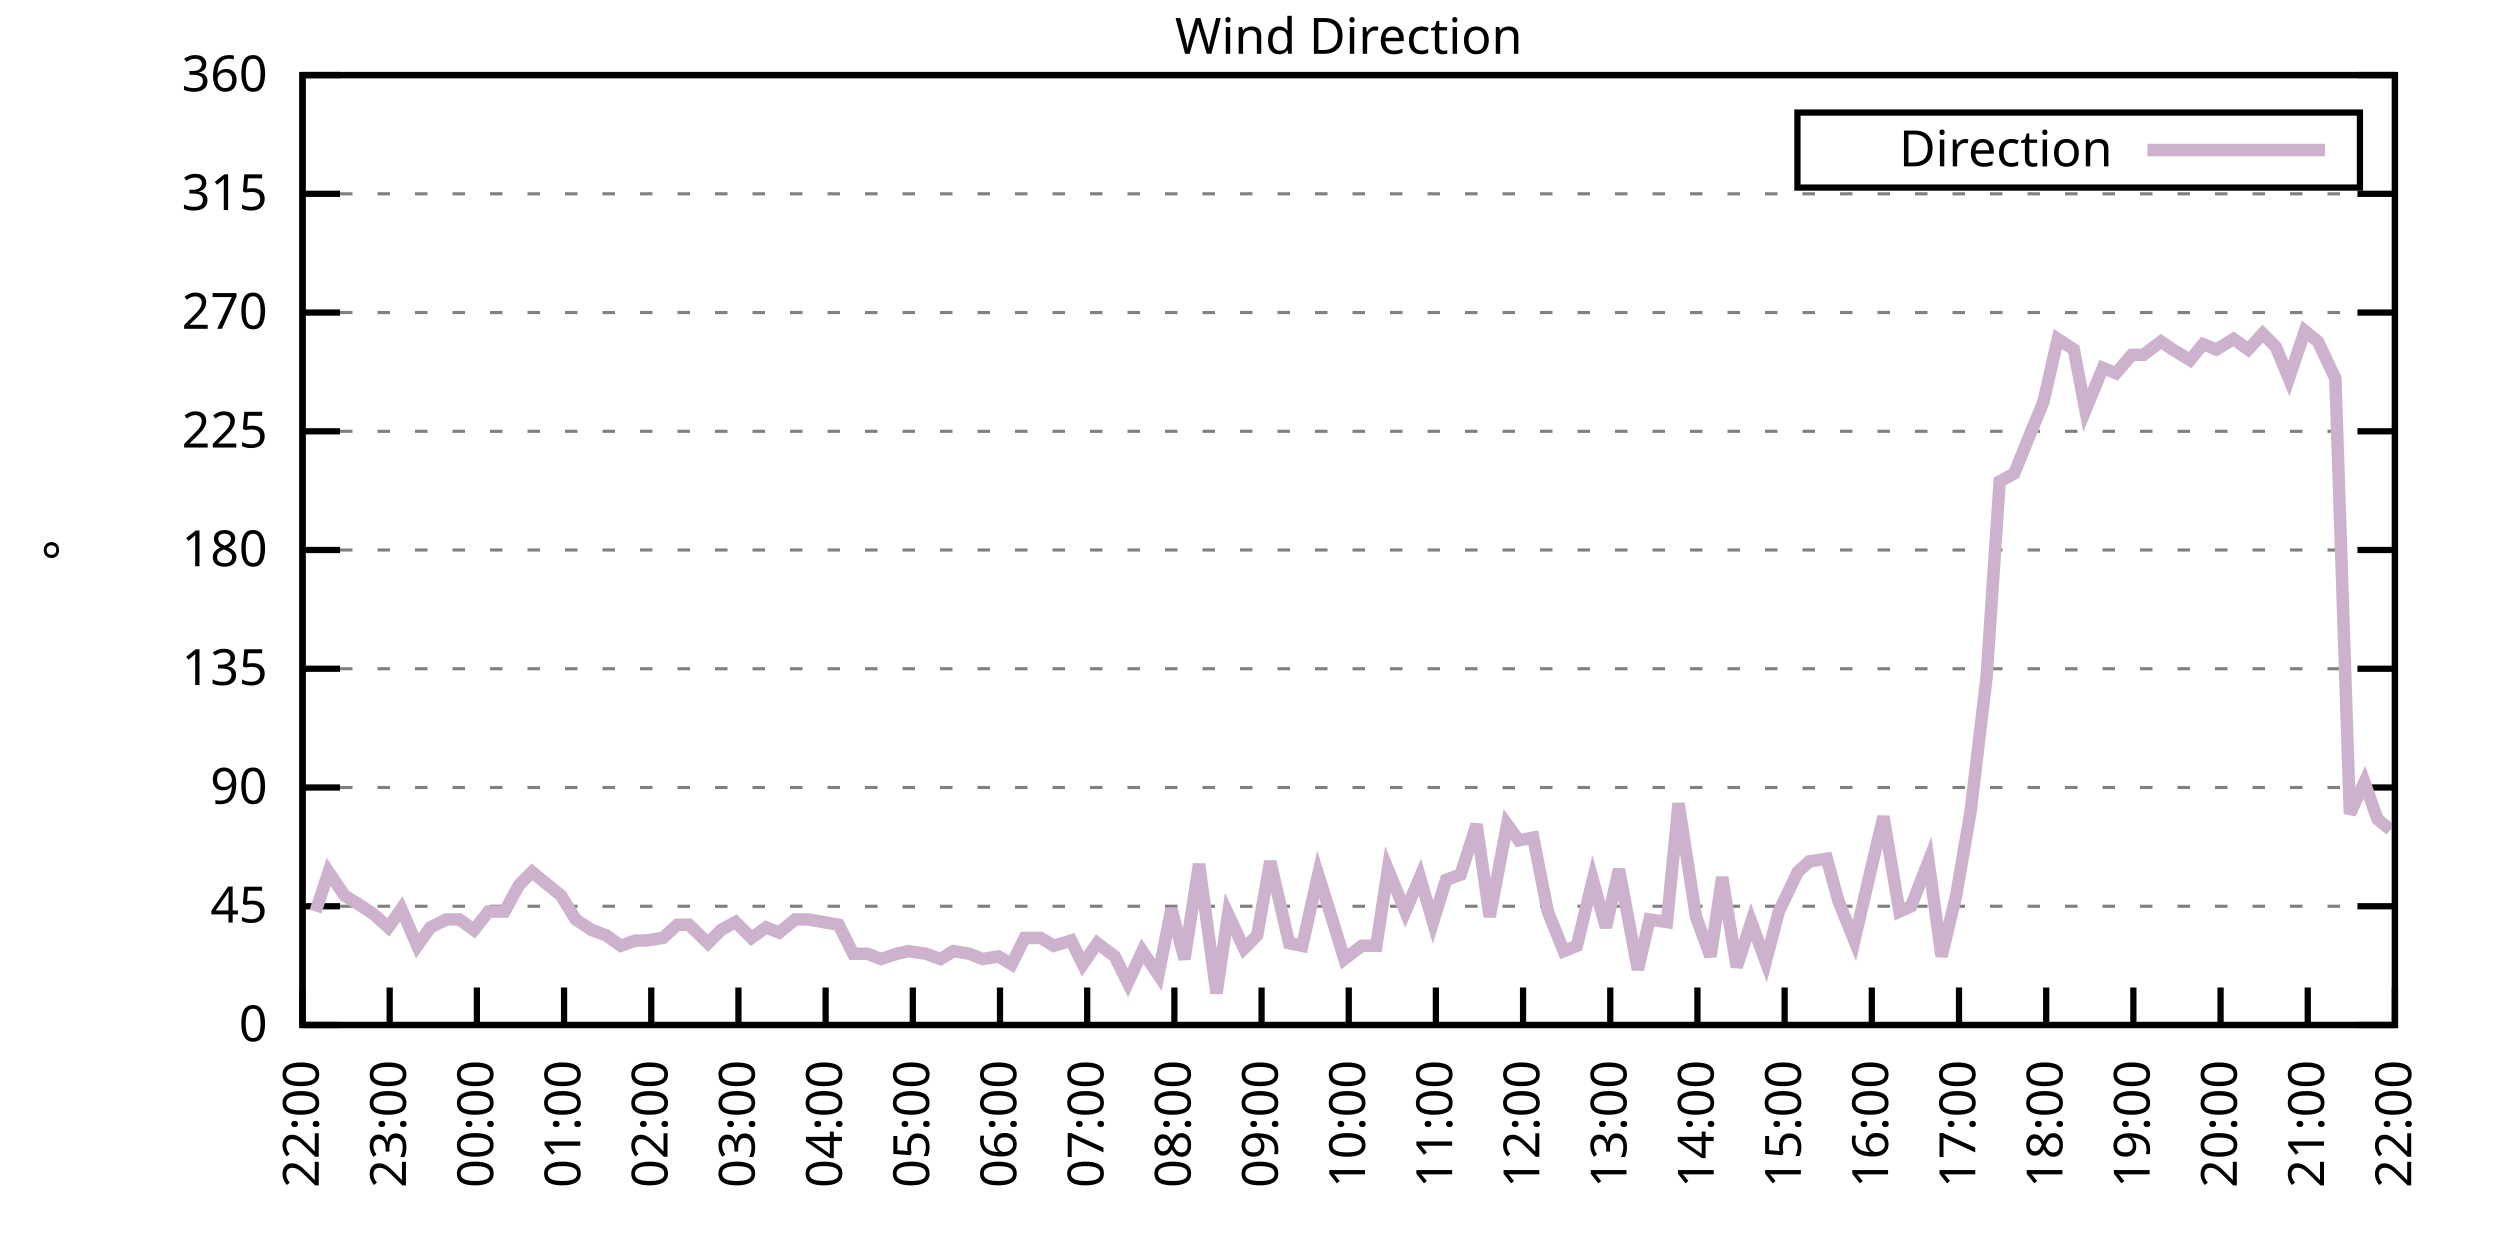
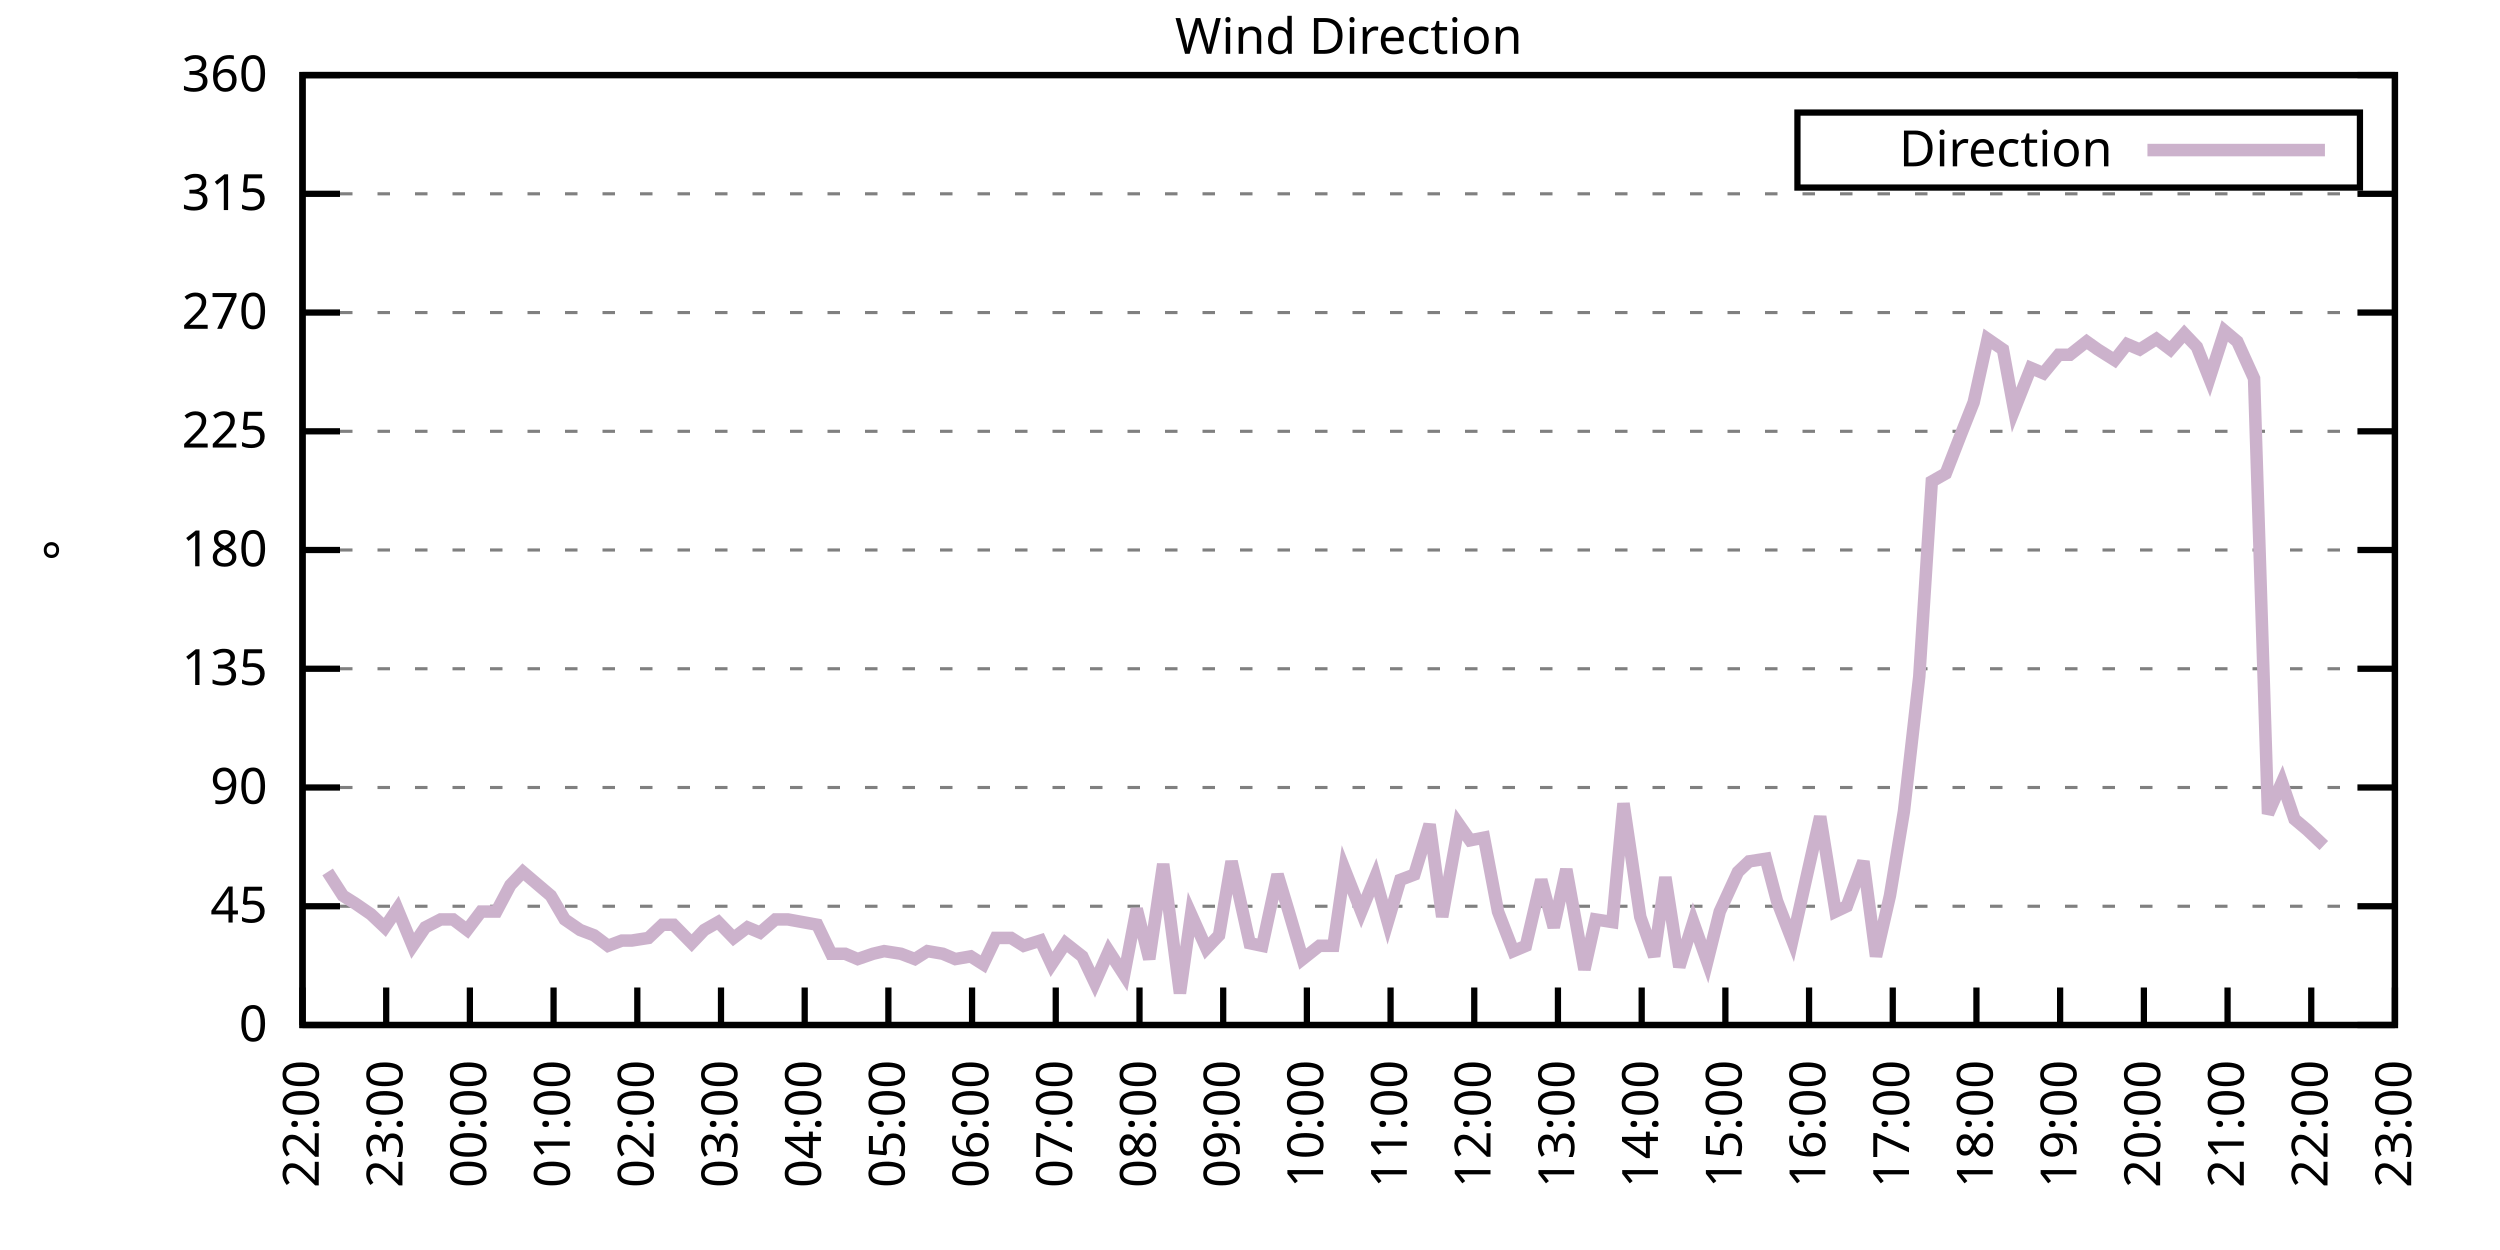
<svg xmlns="http://www.w3.org/2000/svg" xmlns:xlink="http://www.w3.org/1999/xlink" width="400" height="200" viewBox="0 0 400 200">
  <g id="gnuplot_canvas">
    <rect x="0" y="0" width="400" height="200" fill="none" />
    <defs>
      <circle id="gpDot" r="0.5" stroke-width="0.5" stroke="currentColor" />
      <path id="gpPt0" stroke-width="0.333" stroke="currentColor" d="M-1,0 h2 M0,-1 v2" />
      <path id="gpPt1" stroke-width="0.333" stroke="currentColor" d="M-1,-1 L1,1 M1,-1 L-1,1" />
      <path id="gpPt2" stroke-width="0.333" stroke="currentColor" d="M-1,0 L1,0 M0,-1 L0,1 M-1,-1 L1,1 M-1,1 L1,-1" />
      <rect id="gpPt3" stroke-width="0.333" stroke="currentColor" x="-1" y="-1" width="2" height="2" />
      <rect id="gpPt4" stroke-width="0.333" stroke="currentColor" fill="currentColor" x="-1" y="-1" width="2" height="2" />
      <circle id="gpPt5" stroke-width="0.333" stroke="currentColor" cx="0" cy="0" r="1" />
      <use xlink:href="#gpPt5" id="gpPt6" fill="currentColor" stroke="none" />
      <path id="gpPt7" stroke-width="0.333" stroke="currentColor" d="M0,-1.33 L-1.33,0.67 L1.33,0.67 z" />
      <use xlink:href="#gpPt7" id="gpPt8" fill="currentColor" stroke="none" />
      <use xlink:href="#gpPt7" id="gpPt9" stroke="currentColor" transform="rotate(180)" />
      <use xlink:href="#gpPt9" id="gpPt10" fill="currentColor" stroke="none" />
      <use xlink:href="#gpPt3" id="gpPt11" stroke="currentColor" transform="rotate(45)" />
      <use xlink:href="#gpPt11" id="gpPt12" fill="currentColor" stroke="none" />
      <path id="gpPt13" stroke-width="0.333" stroke="currentColor" d="M0,1.330 L1.265,0.411 L0.782,-1.067 L-0.782,-1.076 L-1.265,0.411 z" />
      <use xlink:href="#gpPt13" id="gpPt14" fill="currentColor" stroke="none" />
      <filter id="textbox" filterUnits="objectBoundingBox" x="0" y="0" height="1" width="1">
        <feFlood flood-color="white" flood-opacity="1" result="bgnd" />
        <feComposite in="SourceGraphic" in2="bgnd" operator="atop" />
      </filter>
      <filter id="greybox" filterUnits="objectBoundingBox" x="0" y="0" height="1" width="1">
        <feFlood flood-color="lightgrey" flood-opacity="1" result="grey" />
        <feComposite in="SourceGraphic" in2="grey" operator="atop" />
      </filter>
    </defs>
    <g fill="none" color="white" stroke="currentColor" stroke-width="1.00" stroke-linecap="butt" stroke-linejoin="miter">
</g>
    <g fill="none" color="black" stroke="currentColor" stroke-width="1.00" stroke-linecap="butt" stroke-linejoin="miter">
      <g stroke="none" shape-rendering="crispEdges">
        <polygon fill="rgb(255, 255, 255)" points="48.40,164.00 383.18,164.00 383.18,12.02 48.40,12.02 " />
      </g>
    </g>
    <g fill="none" color="black" stroke="currentColor" stroke-width="1.00" stroke-linecap="butt" stroke-linejoin="miter">
</g>
    <g fill="none" color="black" stroke="black" stroke-width="0.50" stroke-linecap="butt" stroke-linejoin="miter">
</g>
    <g fill="none" color="gray" stroke="currentColor" stroke-width="0.50" stroke-linecap="butt" stroke-linejoin="miter">
      <path stroke="gray" stroke-dasharray="2,4" class="gridline" d="M48.40,164.00 L383.19,164.00  " />
    </g>
    <g fill="none" color="gray" stroke="gray" stroke-width="1.00" stroke-linecap="butt" stroke-linejoin="miter">
</g>
    <g fill="none" color="black" stroke="currentColor" stroke-width="1.00" stroke-linecap="butt" stroke-linejoin="miter">
      <path stroke="black" d="M48.40,164.00 L54.40,164.00 M383.19,164.00 L377.19,164.00  " />
      <g transform="translate(42.80,166.60)" stroke="none" fill="black" font-family="Sans" font-size="8.00" text-anchor="end">
        <text>
          <tspan font-family="Sans"> 0</tspan>
        </text>
      </g>
    </g>
    <g fill="none" color="black" stroke="currentColor" stroke-width="1.00" stroke-linecap="butt" stroke-linejoin="miter">
</g>
    <g fill="none" color="black" stroke="black" stroke-width="0.50" stroke-linecap="butt" stroke-linejoin="miter">
</g>
    <g fill="none" color="gray" stroke="currentColor" stroke-width="0.50" stroke-linecap="butt" stroke-linejoin="miter">
      <path stroke="gray" stroke-dasharray="2,4" class="gridline" d="M48.40,145.00 L383.19,145.00  " />
    </g>
    <g fill="none" color="gray" stroke="gray" stroke-width="1.00" stroke-linecap="butt" stroke-linejoin="miter">
</g>
    <g fill="none" color="black" stroke="currentColor" stroke-width="1.00" stroke-linecap="butt" stroke-linejoin="miter">
      <path stroke="black" d="M48.40,145.00 L54.40,145.00 M383.19,145.00 L377.19,145.00  " />
      <g transform="translate(42.80,147.60)" stroke="none" fill="black" font-family="Sans" font-size="8.00" text-anchor="end">
        <text>
          <tspan font-family="Sans"> 45</tspan>
        </text>
      </g>
    </g>
    <g fill="none" color="black" stroke="currentColor" stroke-width="1.00" stroke-linecap="butt" stroke-linejoin="miter">
</g>
    <g fill="none" color="black" stroke="black" stroke-width="0.50" stroke-linecap="butt" stroke-linejoin="miter">
</g>
    <g fill="none" color="gray" stroke="currentColor" stroke-width="0.50" stroke-linecap="butt" stroke-linejoin="miter">
      <path stroke="gray" stroke-dasharray="2,4" class="gridline" d="M48.40,126.00 L383.19,126.00  " />
    </g>
    <g fill="none" color="gray" stroke="gray" stroke-width="1.00" stroke-linecap="butt" stroke-linejoin="miter">
</g>
    <g fill="none" color="black" stroke="currentColor" stroke-width="1.00" stroke-linecap="butt" stroke-linejoin="miter">
      <path stroke="black" d="M48.40,126.00 L54.40,126.00 M383.19,126.00 L377.19,126.00  " />
      <g transform="translate(42.80,128.60)" stroke="none" fill="black" font-family="Sans" font-size="8.00" text-anchor="end">
        <text>
          <tspan font-family="Sans"> 90</tspan>
        </text>
      </g>
    </g>
    <g fill="none" color="black" stroke="currentColor" stroke-width="1.00" stroke-linecap="butt" stroke-linejoin="miter">
</g>
    <g fill="none" color="black" stroke="black" stroke-width="0.50" stroke-linecap="butt" stroke-linejoin="miter">
</g>
    <g fill="none" color="gray" stroke="currentColor" stroke-width="0.50" stroke-linecap="butt" stroke-linejoin="miter">
      <path stroke="gray" stroke-dasharray="2,4" class="gridline" d="M48.40,107.00 L383.19,107.00  " />
    </g>
    <g fill="none" color="gray" stroke="gray" stroke-width="1.00" stroke-linecap="butt" stroke-linejoin="miter">
</g>
    <g fill="none" color="black" stroke="currentColor" stroke-width="1.00" stroke-linecap="butt" stroke-linejoin="miter">
      <path stroke="black" d="M48.40,107.00 L54.40,107.00 M383.19,107.00 L377.19,107.00  " />
      <g transform="translate(42.80,109.60)" stroke="none" fill="black" font-family="Sans" font-size="8.00" text-anchor="end">
        <text>
          <tspan font-family="Sans"> 135</tspan>
        </text>
      </g>
    </g>
    <g fill="none" color="black" stroke="currentColor" stroke-width="1.00" stroke-linecap="butt" stroke-linejoin="miter">
</g>
    <g fill="none" color="black" stroke="black" stroke-width="0.50" stroke-linecap="butt" stroke-linejoin="miter">
</g>
    <g fill="none" color="gray" stroke="currentColor" stroke-width="0.50" stroke-linecap="butt" stroke-linejoin="miter">
      <path stroke="gray" stroke-dasharray="2,4" class="gridline" d="M48.40,88.00 L383.19,88.00  " />
    </g>
    <g fill="none" color="gray" stroke="gray" stroke-width="1.00" stroke-linecap="butt" stroke-linejoin="miter">
</g>
    <g fill="none" color="black" stroke="currentColor" stroke-width="1.00" stroke-linecap="butt" stroke-linejoin="miter">
      <path stroke="black" d="M48.40,88.00 L54.40,88.00 M383.19,88.00 L377.19,88.00  " />
      <g transform="translate(42.80,90.60)" stroke="none" fill="black" font-family="Sans" font-size="8.00" text-anchor="end">
        <text>
          <tspan font-family="Sans"> 180</tspan>
        </text>
      </g>
    </g>
    <g fill="none" color="black" stroke="currentColor" stroke-width="1.00" stroke-linecap="butt" stroke-linejoin="miter">
</g>
    <g fill="none" color="black" stroke="black" stroke-width="0.50" stroke-linecap="butt" stroke-linejoin="miter">
</g>
    <g fill="none" color="gray" stroke="currentColor" stroke-width="0.50" stroke-linecap="butt" stroke-linejoin="miter">
      <path stroke="gray" stroke-dasharray="2,4" class="gridline" d="M48.40,69.01 L383.19,69.01  " />
    </g>
    <g fill="none" color="gray" stroke="gray" stroke-width="1.00" stroke-linecap="butt" stroke-linejoin="miter">
</g>
    <g fill="none" color="black" stroke="currentColor" stroke-width="1.00" stroke-linecap="butt" stroke-linejoin="miter">
      <path stroke="black" d="M48.40,69.01 L54.40,69.01 M383.19,69.01 L377.19,69.01  " />
      <g transform="translate(42.80,71.61)" stroke="none" fill="black" font-family="Sans" font-size="8.00" text-anchor="end">
        <text>
          <tspan font-family="Sans"> 225</tspan>
        </text>
      </g>
    </g>
    <g fill="none" color="black" stroke="currentColor" stroke-width="1.00" stroke-linecap="butt" stroke-linejoin="miter">
</g>
    <g fill="none" color="black" stroke="black" stroke-width="0.50" stroke-linecap="butt" stroke-linejoin="miter">
</g>
    <g fill="none" color="gray" stroke="currentColor" stroke-width="0.50" stroke-linecap="butt" stroke-linejoin="miter">
      <path stroke="gray" stroke-dasharray="2,4" class="gridline" d="M48.40,50.01 L383.19,50.01  " />
    </g>
    <g fill="none" color="gray" stroke="gray" stroke-width="1.00" stroke-linecap="butt" stroke-linejoin="miter">
</g>
    <g fill="none" color="black" stroke="currentColor" stroke-width="1.00" stroke-linecap="butt" stroke-linejoin="miter">
      <path stroke="black" d="M48.40,50.01 L54.40,50.01 M383.19,50.01 L377.19,50.01  " />
      <g transform="translate(42.80,52.61)" stroke="none" fill="black" font-family="Sans" font-size="8.00" text-anchor="end">
        <text>
          <tspan font-family="Sans"> 270</tspan>
        </text>
      </g>
    </g>
    <g fill="none" color="black" stroke="currentColor" stroke-width="1.00" stroke-linecap="butt" stroke-linejoin="miter">
</g>
    <g fill="none" color="black" stroke="black" stroke-width="0.50" stroke-linecap="butt" stroke-linejoin="miter">
</g>
    <g fill="none" color="gray" stroke="currentColor" stroke-width="0.50" stroke-linecap="butt" stroke-linejoin="miter">
      <path stroke="gray" stroke-dasharray="2,4" class="gridline" d="M48.40,31.01 L383.19,31.01  " />
    </g>
    <g fill="none" color="gray" stroke="gray" stroke-width="1.00" stroke-linecap="butt" stroke-linejoin="miter">
</g>
    <g fill="none" color="black" stroke="currentColor" stroke-width="1.00" stroke-linecap="butt" stroke-linejoin="miter">
      <path stroke="black" d="M48.40,31.01 L54.40,31.01 M383.19,31.01 L377.19,31.01  " />
      <g transform="translate(42.80,33.61)" stroke="none" fill="black" font-family="Sans" font-size="8.00" text-anchor="end">
        <text>
          <tspan font-family="Sans"> 315</tspan>
        </text>
      </g>
    </g>
    <g fill="none" color="black" stroke="currentColor" stroke-width="1.00" stroke-linecap="butt" stroke-linejoin="miter">
</g>
    <g fill="none" color="black" stroke="black" stroke-width="0.50" stroke-linecap="butt" stroke-linejoin="miter">
</g>
    <g fill="none" color="gray" stroke="currentColor" stroke-width="0.50" stroke-linecap="butt" stroke-linejoin="miter">
      <path stroke="gray" stroke-dasharray="2,4" class="gridline" d="M48.40,12.01 L383.19,12.01  " />
    </g>
    <g fill="none" color="gray" stroke="gray" stroke-width="1.00" stroke-linecap="butt" stroke-linejoin="miter">
</g>
    <g fill="none" color="black" stroke="currentColor" stroke-width="1.00" stroke-linecap="butt" stroke-linejoin="miter">
      <path stroke="black" d="M48.40,12.01 L54.40,12.01 M383.19,12.01 L377.19,12.01  " />
      <g transform="translate(42.80,14.61)" stroke="none" fill="black" font-family="Sans" font-size="8.00" text-anchor="end">
        <text>
          <tspan font-family="Sans"> 360</tspan>
        </text>
      </g>
    </g>
    <g fill="none" color="black" stroke="currentColor" stroke-width="1.00" stroke-linecap="butt" stroke-linejoin="miter">
      <path stroke="black" d="M48.40,164.00 L48.40,158.00  " />
      <g transform="translate(51.00,169.60) rotate(270.00)" stroke="none" fill="black" font-family="Sans" font-size="8.00" text-anchor="end">
        <text>
          <tspan font-family="Sans">22:00</tspan>
        </text>
      </g>
    </g>
    <g fill="none" color="black" stroke="currentColor" stroke-width="1.00" stroke-linecap="butt" stroke-linejoin="miter">
-       <path stroke="black" d="M62.35,164.00 L62.35,158.00  " />
-       <g transform="translate(64.95,169.60) rotate(270.00)" stroke="none" fill="black" font-family="Sans" font-size="8.00" text-anchor="end">
+       <path stroke="black" d="M61.79,164.00 L61.79,158.00  " />
+       <g transform="translate(64.39,169.60) rotate(270.00)" stroke="none" fill="black" font-family="Sans" font-size="8.00" text-anchor="end">
        <text>
          <tspan font-family="Sans">23:00</tspan>
        </text>
      </g>
    </g>
    <g fill="none" color="black" stroke="currentColor" stroke-width="1.00" stroke-linecap="butt" stroke-linejoin="miter">
-       <path stroke="black" d="M76.30,164.00 L76.30,158.00  " />
-       <g transform="translate(78.90,169.60) rotate(270.00)" stroke="none" fill="black" font-family="Sans" font-size="8.00" text-anchor="end">
+       <path stroke="black" d="M75.18,164.00 L75.18,158.00  " />
+       <g transform="translate(77.78,169.60) rotate(270.00)" stroke="none" fill="black" font-family="Sans" font-size="8.00" text-anchor="end">
        <text>
          <tspan font-family="Sans">00:00</tspan>
        </text>
      </g>
    </g>
    <g fill="none" color="black" stroke="currentColor" stroke-width="1.00" stroke-linecap="butt" stroke-linejoin="miter">
-       <path stroke="black" d="M90.25,164.00 L90.25,158.00  " />
-       <g transform="translate(92.85,169.60) rotate(270.00)" stroke="none" fill="black" font-family="Sans" font-size="8.00" text-anchor="end">
+       <path stroke="black" d="M88.57,164.00 L88.57,158.00  " />
+       <g transform="translate(91.17,169.60) rotate(270.00)" stroke="none" fill="black" font-family="Sans" font-size="8.00" text-anchor="end">
        <text>
          <tspan font-family="Sans">01:00</tspan>
        </text>
      </g>
    </g>
    <g fill="none" color="black" stroke="currentColor" stroke-width="1.00" stroke-linecap="butt" stroke-linejoin="miter">
-       <path stroke="black" d="M104.20,164.00 L104.20,158.00  " />
-       <g transform="translate(106.80,169.60) rotate(270.00)" stroke="none" fill="black" font-family="Sans" font-size="8.00" text-anchor="end">
+       <path stroke="black" d="M101.97,164.00 L101.97,158.00  " />
+       <g transform="translate(104.57,169.60) rotate(270.00)" stroke="none" fill="black" font-family="Sans" font-size="8.00" text-anchor="end">
        <text>
          <tspan font-family="Sans">02:00</tspan>
        </text>
      </g>
    </g>
    <g fill="none" color="black" stroke="currentColor" stroke-width="1.00" stroke-linecap="butt" stroke-linejoin="miter">
-       <path stroke="black" d="M118.15,164.00 L118.15,158.00  " />
-       <g transform="translate(120.75,169.60) rotate(270.00)" stroke="none" fill="black" font-family="Sans" font-size="8.00" text-anchor="end">
+       <path stroke="black" d="M115.36,164.00 L115.36,158.00  " />
+       <g transform="translate(117.96,169.60) rotate(270.00)" stroke="none" fill="black" font-family="Sans" font-size="8.00" text-anchor="end">
        <text>
          <tspan font-family="Sans">03:00</tspan>
        </text>
      </g>
    </g>
    <g fill="none" color="black" stroke="currentColor" stroke-width="1.00" stroke-linecap="butt" stroke-linejoin="miter">
-       <path stroke="black" d="M132.10,164.00 L132.10,158.00  " />
-       <g transform="translate(134.70,169.60) rotate(270.00)" stroke="none" fill="black" font-family="Sans" font-size="8.00" text-anchor="end">
+       <path stroke="black" d="M128.75,164.00 L128.75,158.00  " />
+       <g transform="translate(131.35,169.60) rotate(270.00)" stroke="none" fill="black" font-family="Sans" font-size="8.00" text-anchor="end">
        <text>
          <tspan font-family="Sans">04:00</tspan>
        </text>
      </g>
    </g>
    <g fill="none" color="black" stroke="currentColor" stroke-width="1.00" stroke-linecap="butt" stroke-linejoin="miter">
-       <path stroke="black" d="M146.05,164.00 L146.05,158.00  " />
-       <g transform="translate(148.65,169.60) rotate(270.00)" stroke="none" fill="black" font-family="Sans" font-size="8.00" text-anchor="end">
+       <path stroke="black" d="M142.14,164.00 L142.14,158.00  " />
+       <g transform="translate(144.74,169.60) rotate(270.00)" stroke="none" fill="black" font-family="Sans" font-size="8.00" text-anchor="end">
        <text>
          <tspan font-family="Sans">05:00</tspan>
        </text>
      </g>
    </g>
    <g fill="none" color="black" stroke="currentColor" stroke-width="1.00" stroke-linecap="butt" stroke-linejoin="miter">
-       <path stroke="black" d="M160.00,164.00 L160.00,158.00  " />
-       <g transform="translate(162.60,169.60) rotate(270.00)" stroke="none" fill="black" font-family="Sans" font-size="8.00" text-anchor="end">
+       <path stroke="black" d="M155.53,164.00 L155.53,158.00  " />
+       <g transform="translate(158.13,169.60) rotate(270.00)" stroke="none" fill="black" font-family="Sans" font-size="8.00" text-anchor="end">
        <text>
          <tspan font-family="Sans">06:00</tspan>
        </text>
      </g>
    </g>
    <g fill="none" color="black" stroke="currentColor" stroke-width="1.00" stroke-linecap="butt" stroke-linejoin="miter">
-       <path stroke="black" d="M173.95,164.00 L173.95,158.00  " />
-       <g transform="translate(176.55,169.60) rotate(270.00)" stroke="none" fill="black" font-family="Sans" font-size="8.00" text-anchor="end">
+       <path stroke="black" d="M168.92,164.00 L168.92,158.00  " />
+       <g transform="translate(171.52,169.60) rotate(270.00)" stroke="none" fill="black" font-family="Sans" font-size="8.00" text-anchor="end">
        <text>
          <tspan font-family="Sans">07:00</tspan>
        </text>
      </g>
    </g>
    <g fill="none" color="black" stroke="currentColor" stroke-width="1.00" stroke-linecap="butt" stroke-linejoin="miter">
-       <path stroke="black" d="M187.90,164.00 L187.90,158.00  " />
-       <g transform="translate(190.50,169.60) rotate(270.00)" stroke="none" fill="black" font-family="Sans" font-size="8.00" text-anchor="end">
+       <path stroke="black" d="M182.32,164.00 L182.32,158.00  " />
+       <g transform="translate(184.92,169.60) rotate(270.00)" stroke="none" fill="black" font-family="Sans" font-size="8.00" text-anchor="end">
        <text>
          <tspan font-family="Sans">08:00</tspan>
        </text>
      </g>
    </g>
    <g fill="none" color="black" stroke="currentColor" stroke-width="1.00" stroke-linecap="butt" stroke-linejoin="miter">
-       <path stroke="black" d="M201.85,164.00 L201.85,158.00  " />
-       <g transform="translate(204.45,169.60) rotate(270.00)" stroke="none" fill="black" font-family="Sans" font-size="8.00" text-anchor="end">
+       <path stroke="black" d="M195.71,164.00 L195.71,158.00  " />
+       <g transform="translate(198.31,169.60) rotate(270.00)" stroke="none" fill="black" font-family="Sans" font-size="8.00" text-anchor="end">
        <text>
          <tspan font-family="Sans">09:00</tspan>
        </text>
      </g>
    </g>
    <g fill="none" color="black" stroke="currentColor" stroke-width="1.00" stroke-linecap="butt" stroke-linejoin="miter">
-       <path stroke="black" d="M215.80,164.00 L215.80,158.00  " />
-       <g transform="translate(218.40,169.60) rotate(270.00)" stroke="none" fill="black" font-family="Sans" font-size="8.00" text-anchor="end">
+       <path stroke="black" d="M209.10,164.00 L209.10,158.00  " />
+       <g transform="translate(211.70,169.60) rotate(270.00)" stroke="none" fill="black" font-family="Sans" font-size="8.00" text-anchor="end">
        <text>
          <tspan font-family="Sans">10:00</tspan>
        </text>
      </g>
    </g>
    <g fill="none" color="black" stroke="currentColor" stroke-width="1.00" stroke-linecap="butt" stroke-linejoin="miter">
-       <path stroke="black" d="M229.74,164.00 L229.74,158.00  " />
-       <g transform="translate(232.34,169.60) rotate(270.00)" stroke="none" fill="black" font-family="Sans" font-size="8.00" text-anchor="end">
+       <path stroke="black" d="M222.49,164.00 L222.49,158.00  " />
+       <g transform="translate(225.09,169.60) rotate(270.00)" stroke="none" fill="black" font-family="Sans" font-size="8.00" text-anchor="end">
        <text>
          <tspan font-family="Sans">11:00</tspan>
        </text>
      </g>
    </g>
    <g fill="none" color="black" stroke="currentColor" stroke-width="1.00" stroke-linecap="butt" stroke-linejoin="miter">
-       <path stroke="black" d="M243.69,164.00 L243.69,158.00  " />
-       <g transform="translate(246.29,169.60) rotate(270.00)" stroke="none" fill="black" font-family="Sans" font-size="8.00" text-anchor="end">
+       <path stroke="black" d="M235.88,164.00 L235.88,158.00  " />
+       <g transform="translate(238.48,169.60) rotate(270.00)" stroke="none" fill="black" font-family="Sans" font-size="8.00" text-anchor="end">
        <text>
          <tspan font-family="Sans">12:00</tspan>
        </text>
      </g>
    </g>
    <g fill="none" color="black" stroke="currentColor" stroke-width="1.00" stroke-linecap="butt" stroke-linejoin="miter">
-       <path stroke="black" d="M257.64,164.00 L257.64,158.00  " />
-       <g transform="translate(260.24,169.60) rotate(270.00)" stroke="none" fill="black" font-family="Sans" font-size="8.00" text-anchor="end">
+       <path stroke="black" d="M249.27,164.00 L249.27,158.00  " />
+       <g transform="translate(251.87,169.60) rotate(270.00)" stroke="none" fill="black" font-family="Sans" font-size="8.00" text-anchor="end">
        <text>
          <tspan font-family="Sans">13:00</tspan>
        </text>
      </g>
    </g>
    <g fill="none" color="black" stroke="currentColor" stroke-width="1.00" stroke-linecap="butt" stroke-linejoin="miter">
-       <path stroke="black" d="M271.59,164.00 L271.59,158.00  " />
-       <g transform="translate(274.19,169.60) rotate(270.00)" stroke="none" fill="black" font-family="Sans" font-size="8.00" text-anchor="end">
+       <path stroke="black" d="M262.67,164.00 L262.67,158.00  " />
+       <g transform="translate(265.27,169.60) rotate(270.00)" stroke="none" fill="black" font-family="Sans" font-size="8.00" text-anchor="end">
        <text>
          <tspan font-family="Sans">14:00</tspan>
        </text>
      </g>
    </g>
    <g fill="none" color="black" stroke="currentColor" stroke-width="1.00" stroke-linecap="butt" stroke-linejoin="miter">
-       <path stroke="black" d="M285.54,164.00 L285.54,158.00  " />
-       <g transform="translate(288.14,169.60) rotate(270.00)" stroke="none" fill="black" font-family="Sans" font-size="8.00" text-anchor="end">
+       <path stroke="black" d="M276.06,164.00 L276.06,158.00  " />
+       <g transform="translate(278.66,169.60) rotate(270.00)" stroke="none" fill="black" font-family="Sans" font-size="8.00" text-anchor="end">
        <text>
          <tspan font-family="Sans">15:00</tspan>
        </text>
      </g>
    </g>
    <g fill="none" color="black" stroke="currentColor" stroke-width="1.00" stroke-linecap="butt" stroke-linejoin="miter">
-       <path stroke="black" d="M299.49,164.00 L299.49,158.00  " />
-       <g transform="translate(302.09,169.60) rotate(270.00)" stroke="none" fill="black" font-family="Sans" font-size="8.00" text-anchor="end">
+       <path stroke="black" d="M289.45,164.00 L289.45,158.00  " />
+       <g transform="translate(292.05,169.60) rotate(270.00)" stroke="none" fill="black" font-family="Sans" font-size="8.00" text-anchor="end">
        <text>
          <tspan font-family="Sans">16:00</tspan>
        </text>
      </g>
    </g>
    <g fill="none" color="black" stroke="currentColor" stroke-width="1.00" stroke-linecap="butt" stroke-linejoin="miter">
-       <path stroke="black" d="M313.44,164.00 L313.44,158.00  " />
-       <g transform="translate(316.04,169.60) rotate(270.00)" stroke="none" fill="black" font-family="Sans" font-size="8.00" text-anchor="end">
+       <path stroke="black" d="M302.84,164.00 L302.84,158.00  " />
+       <g transform="translate(305.44,169.60) rotate(270.00)" stroke="none" fill="black" font-family="Sans" font-size="8.00" text-anchor="end">
        <text>
          <tspan font-family="Sans">17:00</tspan>
        </text>
      </g>
    </g>
    <g fill="none" color="black" stroke="currentColor" stroke-width="1.00" stroke-linecap="butt" stroke-linejoin="miter">
-       <path stroke="black" d="M327.39,164.00 L327.39,158.00  " />
-       <g transform="translate(329.99,169.60) rotate(270.00)" stroke="none" fill="black" font-family="Sans" font-size="8.00" text-anchor="end">
+       <path stroke="black" d="M316.23,164.00 L316.23,158.00  " />
+       <g transform="translate(318.83,169.60) rotate(270.00)" stroke="none" fill="black" font-family="Sans" font-size="8.00" text-anchor="end">
        <text>
          <tspan font-family="Sans">18:00</tspan>
        </text>
      </g>
    </g>
    <g fill="none" color="black" stroke="currentColor" stroke-width="1.00" stroke-linecap="butt" stroke-linejoin="miter">
-       <path stroke="black" d="M341.34,164.00 L341.34,158.00  " />
-       <g transform="translate(343.94,169.60) rotate(270.00)" stroke="none" fill="black" font-family="Sans" font-size="8.00" text-anchor="end">
+       <path stroke="black" d="M329.62,164.00 L329.62,158.00  " />
+       <g transform="translate(332.22,169.60) rotate(270.00)" stroke="none" fill="black" font-family="Sans" font-size="8.00" text-anchor="end">
        <text>
          <tspan font-family="Sans">19:00</tspan>
        </text>
      </g>
    </g>
    <g fill="none" color="black" stroke="currentColor" stroke-width="1.00" stroke-linecap="butt" stroke-linejoin="miter">
-       <path stroke="black" d="M355.29,164.00 L355.29,158.00  " />
-       <g transform="translate(357.89,169.60) rotate(270.00)" stroke="none" fill="black" font-family="Sans" font-size="8.00" text-anchor="end">
+       <path stroke="black" d="M343.02,164.00 L343.02,158.00  " />
+       <g transform="translate(345.62,169.60) rotate(270.00)" stroke="none" fill="black" font-family="Sans" font-size="8.00" text-anchor="end">
        <text>
          <tspan font-family="Sans">20:00</tspan>
        </text>
      </g>
    </g>
    <g fill="none" color="black" stroke="currentColor" stroke-width="1.00" stroke-linecap="butt" stroke-linejoin="miter">
-       <path stroke="black" d="M369.24,164.00 L369.24,158.00  " />
-       <g transform="translate(371.84,169.60) rotate(270.00)" stroke="none" fill="black" font-family="Sans" font-size="8.00" text-anchor="end">
+       <path stroke="black" d="M356.41,164.00 L356.41,158.00  " />
+       <g transform="translate(359.01,169.60) rotate(270.00)" stroke="none" fill="black" font-family="Sans" font-size="8.00" text-anchor="end">
        <text>
          <tspan font-family="Sans">21:00</tspan>
+         </text>
+       </g>
+     </g>
+     <g fill="none" color="black" stroke="currentColor" stroke-width="1.00" stroke-linecap="butt" stroke-linejoin="miter">
+       <path stroke="black" d="M369.80,164.00 L369.80,158.00  " />
+       <g transform="translate(372.40,169.60) rotate(270.00)" stroke="none" fill="black" font-family="Sans" font-size="8.00" text-anchor="end">
+         <text>
+           <tspan font-family="Sans">22:00</tspan>
        </text>
      </g>
    </g>
    <g fill="none" color="black" stroke="currentColor" stroke-width="1.00" stroke-linecap="butt" stroke-linejoin="miter">
      <path stroke="black" d="M383.19,164.00 L383.19,158.00  " />
      <g transform="translate(385.79,169.60) rotate(270.00)" stroke="none" fill="black" font-family="Sans" font-size="8.00" text-anchor="end">
        <text>
-           <tspan font-family="Sans">22:00</tspan>
+           <tspan font-family="Sans">23:00</tspan>
        </text>
      </g>
    </g>
    <g fill="none" color="black" stroke="currentColor" stroke-width="1.00" stroke-linecap="butt" stroke-linejoin="miter">
</g>
    <g fill="none" color="black" stroke="currentColor" stroke-width="1.00" stroke-linecap="butt" stroke-linejoin="miter">
      <path stroke="black" d="M48.40,12.01 L48.40,164.00 L383.19,164.00 L383.19,12.01 L48.40,12.01 Z  " />
    </g>
    <g fill="none" color="black" stroke="currentColor" stroke-width="1.00" stroke-linecap="butt" stroke-linejoin="miter">
</g>
    <g fill="none" color="black" stroke="currentColor" stroke-width="1.00" stroke-linecap="butt" stroke-linejoin="miter">
      <path stroke="black" d="M287.59,30.01 L287.59,18.01 L377.59,18.01 L377.59,30.01 L287.59,30.01 Z  " />
    </g>
    <g id="Wind_direction_plot_1">
      <g fill="none" color="white" stroke="black" stroke-width="2.00" stroke-linecap="butt" stroke-linejoin="miter">
</g>
      <g fill="none" color="black" stroke="currentColor" stroke-width="2.00" stroke-linecap="butt" stroke-linejoin="miter">
        <g transform="translate(337.99,26.61)" stroke="none" fill="black" font-family="Sans" font-size="8.00" text-anchor="end">
          <text>
            <tspan font-family="Sans">Direction</tspan>
          </text>
        </g>
      </g>
      <g fill="none" color="black" stroke="currentColor" stroke-width="2.00" stroke-linecap="butt" stroke-linejoin="miter">
-         <path stroke="rgb(204, 178, 204)" d="M343.59,24.01 L371.99,24.01 M50.49,145.85 L52.58,139.51 L55.14,143.31 L57.23,144.58 L59.79,146.27 L62.12,148.38   L64.21,145.42 L66.77,151.33 L68.86,148.38 L71.42,147.11 L73.51,147.11 L75.83,148.80 L78.16,145.85 L80.72,145.85   L83.04,141.62 L85.13,139.51 L89.78,143.31 L92.11,147.11 L94.67,148.80 L96.99,149.65 L99.32,151.33 L101.64,150.49   L103.27,150.49 L106.06,150.07 L108.38,147.96 L110.24,147.96 L113.27,150.91 L115.36,148.80 L117.68,147.53 L120.24,150.07   L122.57,148.38 L124.66,149.22 L127.22,147.11 L129.31,147.11 L134.19,147.96 L136.51,152.60 L138.84,152.60 L140.93,153.45   L143.49,152.60 L145.35,152.18 L148.14,152.60 L150.46,153.45 L152.56,152.18 L155.11,152.60 L157.21,153.45 L159.76,153.02   L161.86,154.29 L163.95,150.07 L166.51,150.07 L168.60,151.33 L171.39,150.49 L173.25,154.29 L175.57,150.91 L178.36,153.02   L180.46,157.24 L182.78,152.18 L185.34,155.98 L187.43,145.42 L189.52,153.45 L191.85,138.25 L194.64,158.93 L196.50,146.27   L199.06,151.76 L201.15,149.65 L203.24,137.82 L206.26,150.91 L208.36,151.33 L210.91,139.93 L212.77,145.85 L215.10,153.45   L217.89,151.33 L220.21,151.33 L222.07,139.09 L224.86,145.85 L227.19,140.36 L229.28,147.53 L231.37,140.78 L233.70,139.93   L236.25,131.91 L238.35,146.69 L241.14,131.91 L243.00,134.45 L245.32,134.02 L247.65,145.85 L250.20,152.18 L252.30,151.33   L254.85,140.78 L256.95,148.38 L259.04,139.09 L262.06,155.13 L263.92,147.11 L266.71,147.53 L268.57,128.54 L271.36,146.69   L273.69,153.02 L275.55,140.36 L277.87,154.71 L280.20,147.53 L282.52,153.87 L284.61,145.85 L287.64,139.51 L289.50,137.82   L292.29,137.40 L294.15,144.16 L296.70,150.49 L299.26,139.51 L301.35,130.65 L303.91,145.85 L305.77,145.00 L308.56,137.82   L310.65,153.02 L312.98,143.31 L315.30,129.80 L317.86,108.27 L319.95,77.03 L322.28,75.76 L324.83,69.43 L326.93,64.36   L329.25,54.23 L331.81,55.92 L333.67,65.63 L336.46,58.87 L338.55,59.72 L341.11,56.76 L342.97,56.76 L345.76,54.65   L347.62,55.92 L350.41,57.61 L352.50,55.07 L354.59,55.92 L357.38,54.23 L359.71,55.92 L362.03,53.39 L364.13,55.50   L366.22,60.56 L368.78,52.96 L370.87,54.65 L373.66,60.56 L375.98,130.22 L378.31,125.16 L380.40,131.07 L382.49,132.76    " />
+         <path stroke="rgb(204, 178, 204)" d="M343.59,24.01 L371.99,24.01 M52.42,139.51 L54.87,143.31 L56.88,144.58 L59.34,146.27 L61.57,148.38 L63.58,145.42   L66.03,151.33 L68.04,148.38 L70.50,147.11 L72.50,147.11 L74.74,148.80 L76.97,145.85 L79.42,145.85 L81.66,141.62   L83.66,139.51 L88.13,143.31 L90.36,147.11 L92.82,148.80 L95.05,149.65 L97.28,151.33 L99.51,150.49 L101.07,150.49   L103.75,150.07 L105.98,147.96 L107.77,147.96 L110.67,150.91 L112.68,148.80 L114.91,147.53 L117.37,150.07 L119.60,148.38   L121.61,149.22 L124.06,147.11 L126.07,147.11 L130.76,147.96 L132.99,152.60 L135.22,152.60 L137.23,153.45 L139.69,152.60   L141.47,152.18 L144.15,152.60 L146.38,153.45 L148.39,152.18 L150.85,152.60 L152.85,153.45 L155.31,153.02 L157.32,154.29   L159.33,150.07 L161.78,150.07 L163.79,151.33 L166.47,150.49 L168.25,154.29 L170.49,150.91 L173.17,153.02 L175.17,157.24   L177.41,152.18 L179.86,155.98 L181.87,145.42 L183.88,153.45 L186.11,138.25 L188.79,158.93 L190.57,146.27 L193.03,151.76   L195.04,149.65 L197.05,137.82 L199.95,150.91 L201.96,151.33 L204.41,139.93 L206.20,145.85 L208.43,153.45 L211.11,151.33   L213.34,151.33 L215.13,139.09 L217.80,145.85 L220.04,140.36 L222.04,147.53 L224.05,140.78 L226.29,139.93 L228.74,131.91   L230.75,146.69 L233.43,131.91 L235.21,134.45 L237.44,134.02 L239.68,145.85 L242.13,152.18 L244.14,151.33 L246.60,140.78   L248.60,148.38 L250.61,139.09 L253.51,155.13 L255.30,147.11 L257.98,147.53 L259.76,128.54 L262.44,146.69 L264.67,153.02   L266.46,140.36 L268.69,154.71 L270.92,147.53 L273.16,153.87 L275.16,145.85 L278.07,139.51 L279.85,137.82 L282.53,137.40   L284.32,144.16 L286.77,150.49 L289.23,139.51 L291.23,130.65 L293.69,145.85 L295.48,145.00 L298.15,137.82 L300.16,153.02   L302.39,143.31 L304.63,129.80 L307.08,108.27 L309.09,77.03 L311.32,75.76 L313.78,69.43 L315.79,64.36 L318.02,54.23   L320.47,55.92 L322.26,65.63 L324.94,58.87 L326.95,59.72 L329.40,56.76 L331.19,56.76 L333.86,54.65 L335.65,55.92   L338.33,57.61 L340.34,55.07 L342.35,55.92 L345.02,54.23 L347.26,55.92 L349.49,53.39 L351.50,55.50 L353.51,60.56   L355.96,52.96 L357.97,54.65 L360.65,60.56 L362.88,130.22 L365.11,125.16 L367.12,131.07 L369.13,132.76 L371.81,135.29    " />
      </g>
    </g>
    <g fill="none" color="black" stroke="currentColor" stroke-width="2.00" stroke-linecap="butt" stroke-linejoin="miter">
</g>
    <g fill="none" color="black" stroke="black" stroke-width="1.00" stroke-linecap="butt" stroke-linejoin="miter">
</g>
    <g fill="none" color="black" stroke="currentColor" stroke-width="1.00" stroke-linecap="butt" stroke-linejoin="miter">
      <path stroke="black" d="M48.40,12.01 L48.40,164.00 L383.19,164.00 L383.19,12.01 L48.40,12.01 Z  " />
      <g transform="translate(12.80,88.01) rotate(270.00)" stroke="none" fill="black" font-family="Sans" font-size="8.00" text-anchor="middle">
        <text>
          <tspan font-family="Sans">°</tspan>
        </text>
      </g>
    </g>
    <g fill="none" color="black" stroke="currentColor" stroke-width="1.00" stroke-linecap="butt" stroke-linejoin="miter">
</g>
    <g fill="none" color="black" stroke="currentColor" stroke-width="1.00" stroke-linecap="butt" stroke-linejoin="miter">
      <g transform="translate(215.79,8.61)" stroke="none" fill="black" font-family="Sans" font-size="8.00" text-anchor="middle">
        <text>
          <tspan font-family="Sans">Wind Direction</tspan>
        </text>
      </g>
    </g>
    <g fill="none" color="black" stroke="currentColor" stroke-width="1.00" stroke-linecap="butt" stroke-linejoin="miter">
</g>
  </g>
</svg>
